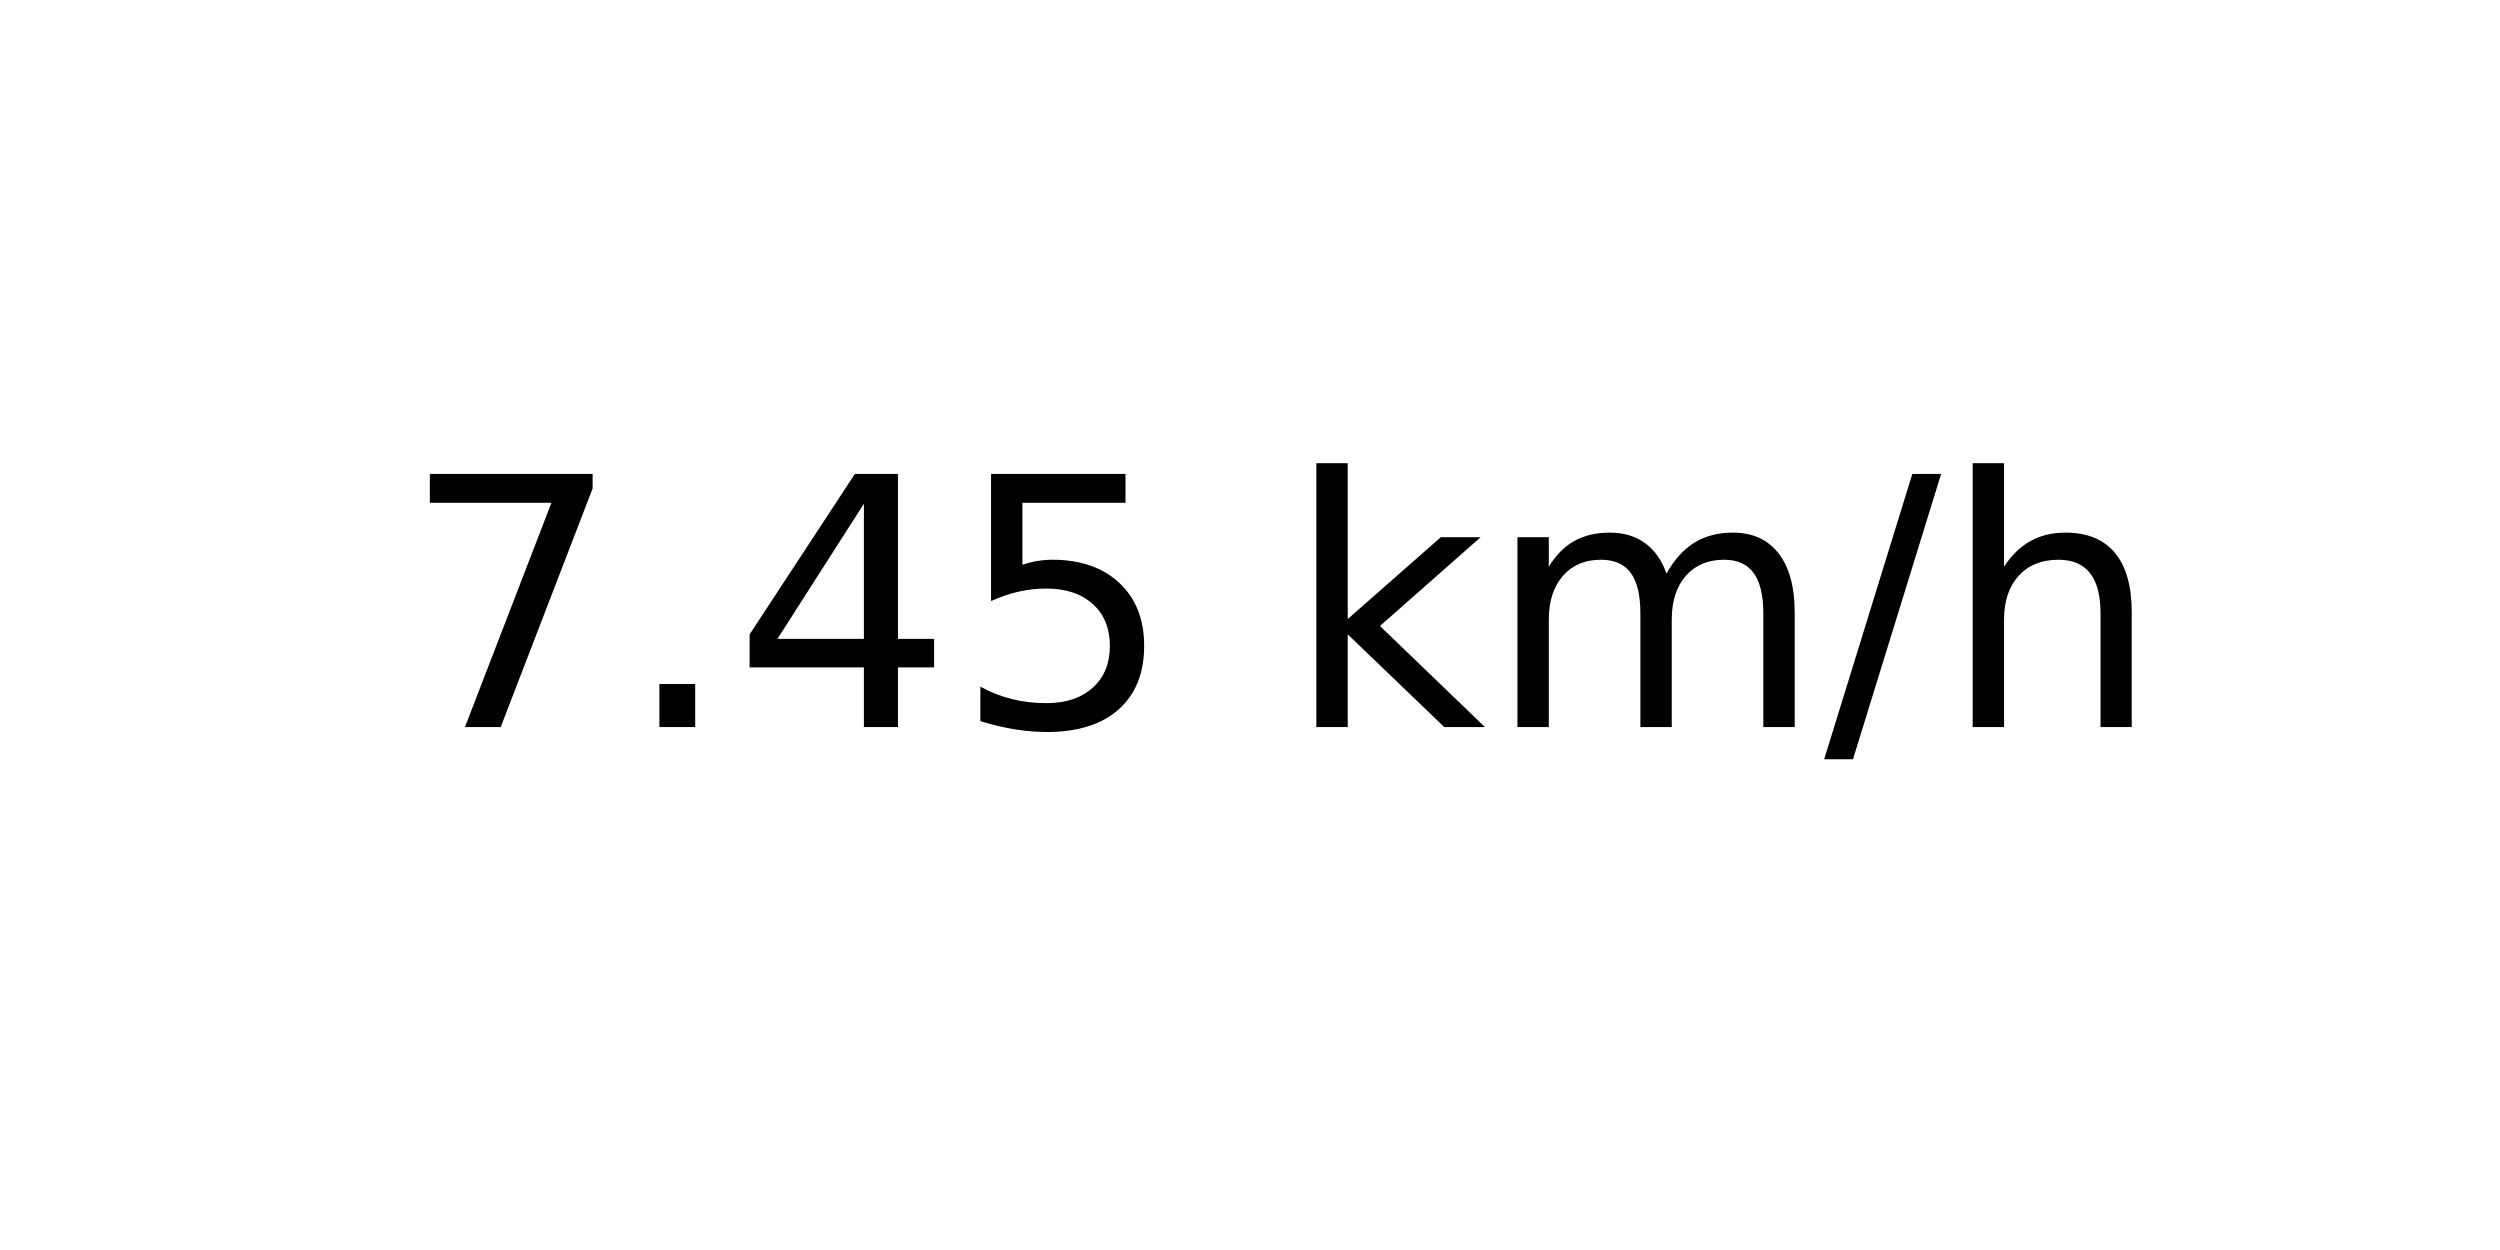
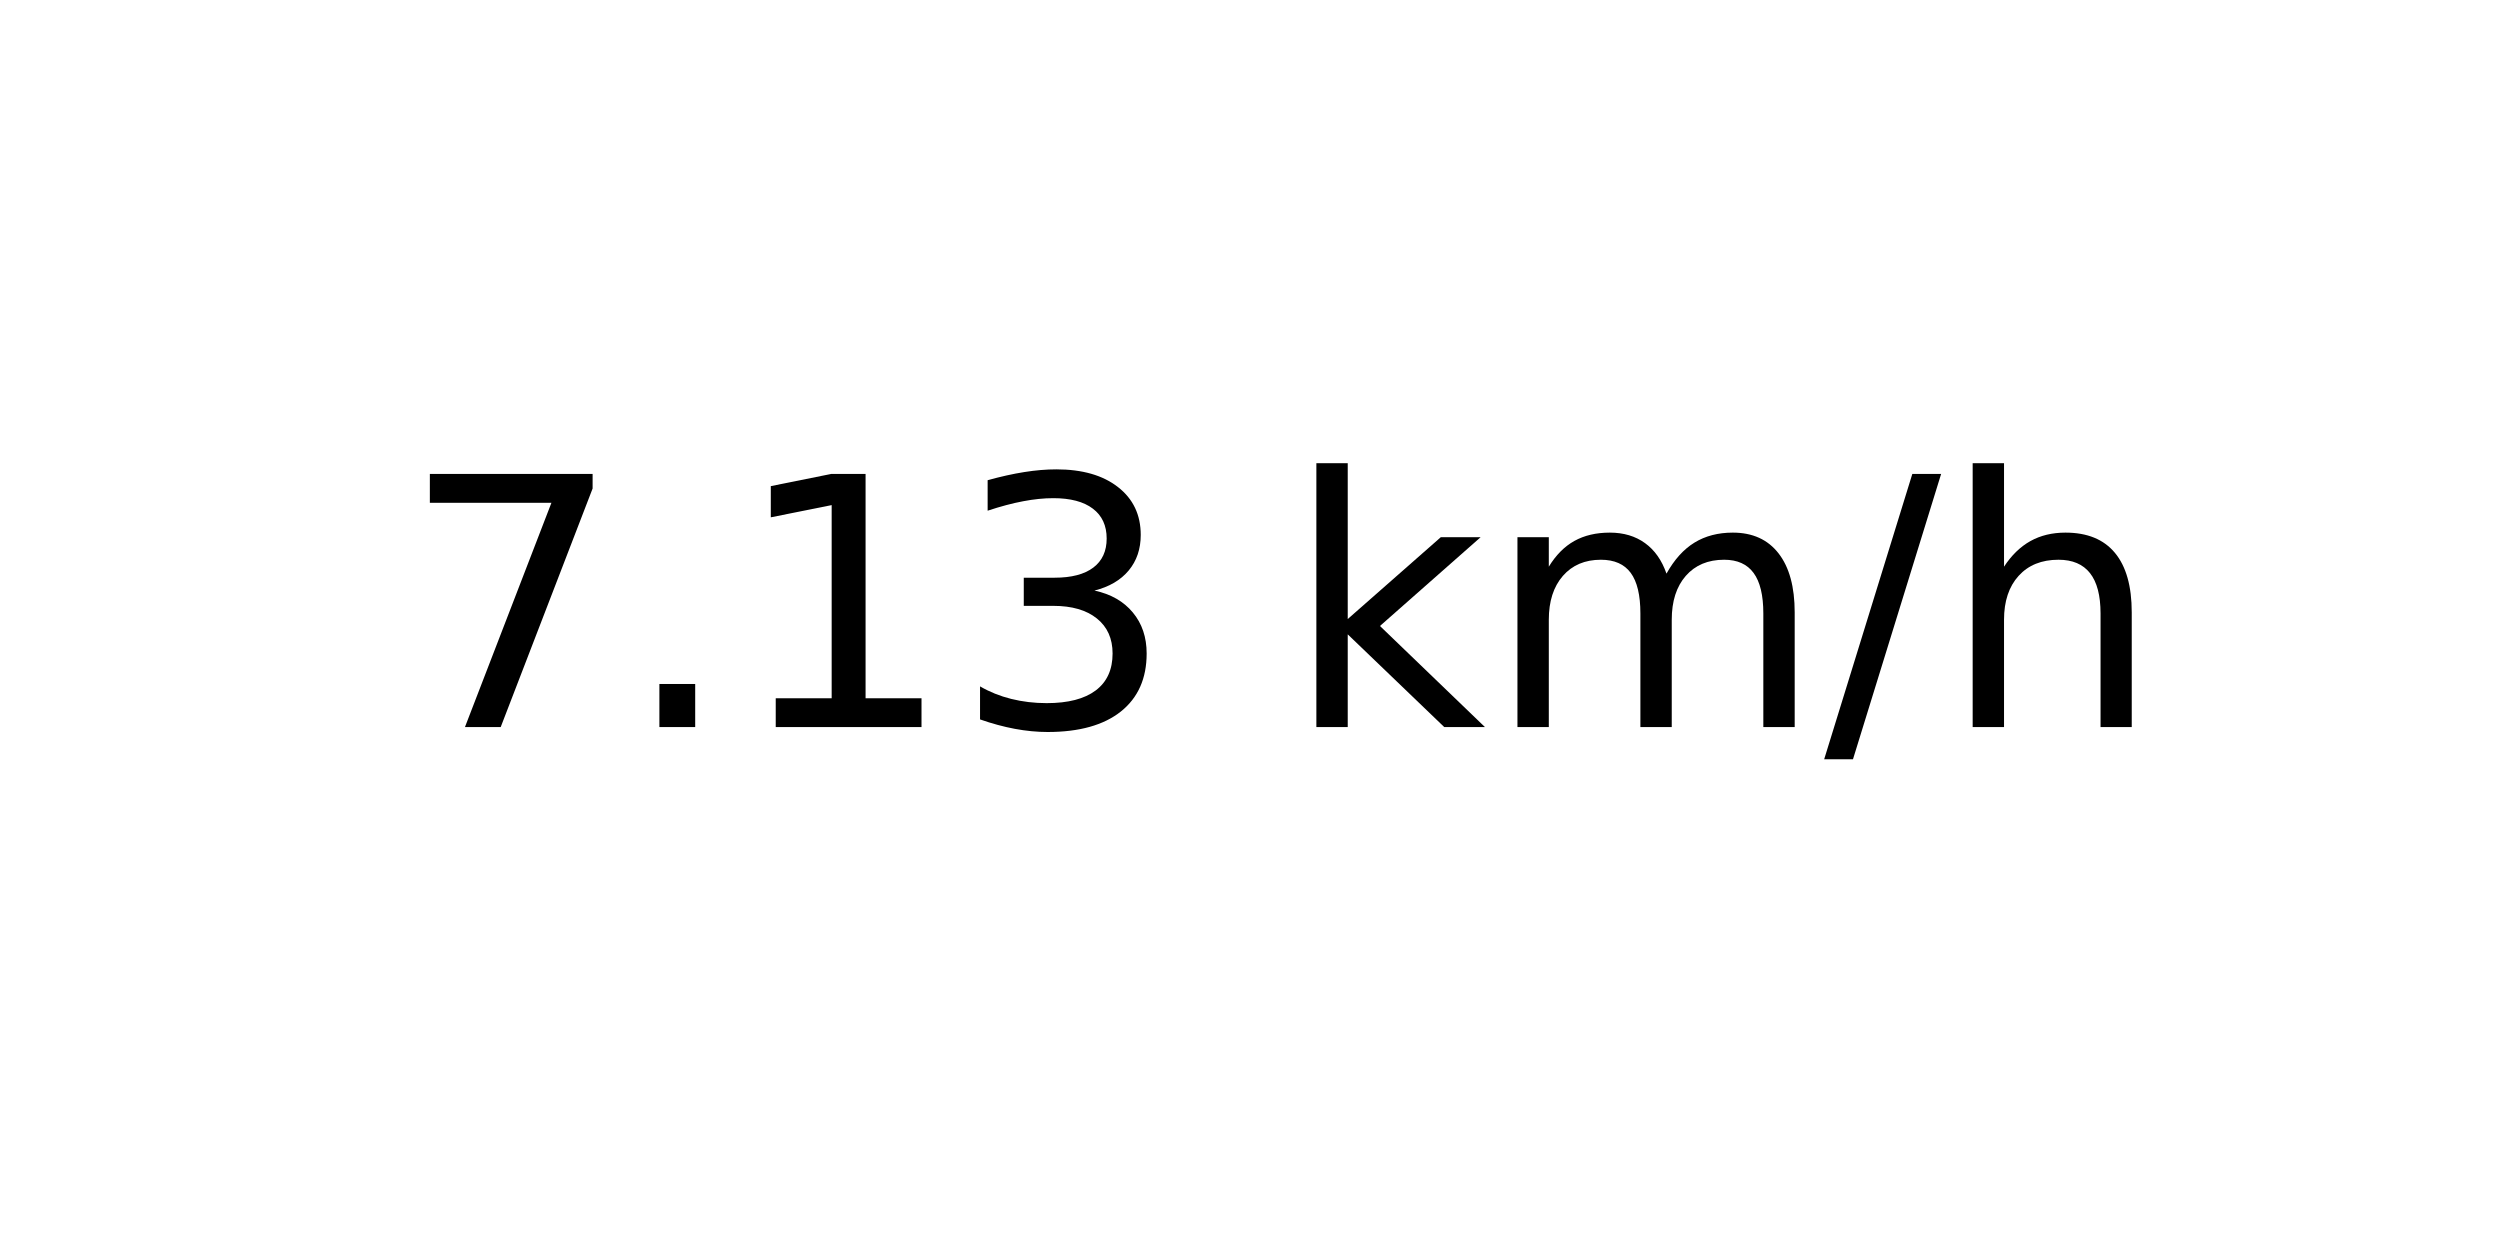
<svg xmlns="http://www.w3.org/2000/svg" xmlns:xlink="http://www.w3.org/1999/xlink" width="72pt" height="36pt" viewBox="0 0 72 36" version="1.1">
  <defs>
    <style type="text/css">*{stroke-linejoin: round; stroke-linecap: butt}</style>
  </defs>
  <g id="figure_1">
    <g id="axes_1">
      <g id="text_1">
        <g transform="translate(11.55937 20.93937) scale(0.1 -0.1)">
          <defs>
            <path id="DejaVuSans-37" d="M 525 4666  L 3525 4666  L 3525 4397  L 1831 0  L 1172 0  L 2766 4134  L 525 4134  L 525 4666  z " transform="scale(0.015625)" />
            <path id="DejaVuSans-2e" d="M 684 794  L 1344 794  L 1344 0  L 684 0  L 684 794  z " transform="scale(0.015625)" />
-             <path id="DejaVuSans-34" d="M 2419 4116  L 825 1625  L 2419 1625  L 2419 4116  z M 2253 4666  L 3047 4666  L 3047 1625  L 3713 1625  L 3713 1100  L 3047 1100  L 3047 0  L 2419 0  L 2419 1100  L 313 1100  L 313 1709  L 2253 4666  z " transform="scale(0.015625)" />
-             <path id="DejaVuSans-35" d="M 691 4666  L 3169 4666  L 3169 4134  L 1269 4134  L 1269 2991  Q 1406 3038 1543 3061  Q 1681 3084 1819 3084  Q 2600 3084 3056 2656  Q 3513 2228 3513 1497  Q 3513 744 3044 326  Q 2575 -91 1722 -91  Q 1428 -91 1123 -41  Q 819 9 494 109  L 494 744  Q 775 591 1075 516  Q 1375 441 1709 441  Q 2250 441 2565 725  Q 2881 1009 2881 1497  Q 2881 1984 2565 2268  Q 2250 2553 1709 2553  Q 1456 2553 1204 2497  Q 953 2441 691 2322  L 691 4666  z " transform="scale(0.015625)" />
+             <path id="DejaVuSans-31" d="M 794 531  L 1825 531  L 1825 4091  L 703 3866  L 703 4441  L 1819 4666  L 2450 4666  L 2450 531  L 3481 531  L 3481 0  L 794 0  L 794 531  z " transform="scale(0.015625)" />
+             <path id="DejaVuSans-33" d="M 2597 2516  Q 3050 2419 3304 2112  Q 3559 1806 3559 1356  Q 3559 666 3084 287  Q 2609 -91 1734 -91  Q 1441 -91 1130 -33  Q 819 25 488 141  L 488 750  Q 750 597 1062 519  Q 1375 441 1716 441  Q 2309 441 2620 675  Q 2931 909 2931 1356  Q 2931 1769 2642 2001  Q 2353 2234 1838 2234  L 1294 2234  L 1294 2753  L 1863 2753  Q 2328 2753 2575 2939  Q 2822 3125 2822 3475  Q 2822 3834 2567 4026  Q 2313 4219 1838 4219  Q 1578 4219 1281 4162  Q 984 4106 628 3988  L 628 4550  Q 988 4650 1302 4700  Q 1616 4750 1894 4750  Q 2613 4750 3031 4423  Q 3450 4097 3450 3541  Q 3450 3153 3228 2886  Q 3006 2619 2597 2516  z " transform="scale(0.015625)" />
            <path id="DejaVuSans-20" transform="scale(0.015625)" />
            <path id="DejaVuSans-6b" d="M 581 4863  L 1159 4863  L 1159 1991  L 2875 3500  L 3609 3500  L 1753 1863  L 3688 0  L 2938 0  L 1159 1709  L 1159 0  L 581 0  L 581 4863  z " transform="scale(0.015625)" />
            <path id="DejaVuSans-6d" d="M 3328 2828  Q 3544 3216 3844 3400  Q 4144 3584 4550 3584  Q 5097 3584 5394 3201  Q 5691 2819 5691 2113  L 5691 0  L 5113 0  L 5113 2094  Q 5113 2597 4934 2840  Q 4756 3084 4391 3084  Q 3944 3084 3684 2787  Q 3425 2491 3425 1978  L 3425 0  L 2847 0  L 2847 2094  Q 2847 2600 2669 2842  Q 2491 3084 2119 3084  Q 1678 3084 1418 2786  Q 1159 2488 1159 1978  L 1159 0  L 581 0  L 581 3500  L 1159 3500  L 1159 2956  Q 1356 3278 1631 3431  Q 1906 3584 2284 3584  Q 2666 3584 2933 3390  Q 3200 3197 3328 2828  z " transform="scale(0.015625)" />
            <path id="DejaVuSans-2f" d="M 1625 4666  L 2156 4666  L 531 -594  L 0 -594  L 1625 4666  z " transform="scale(0.015625)" />
            <path id="DejaVuSans-68" d="M 3513 2113  L 3513 0  L 2938 0  L 2938 2094  Q 2938 2591 2744 2837  Q 2550 3084 2163 3084  Q 1697 3084 1428 2787  Q 1159 2491 1159 1978  L 1159 0  L 581 0  L 581 4863  L 1159 4863  L 1159 2956  Q 1366 3272 1645 3428  Q 1925 3584 2291 3584  Q 2894 3584 3203 3211  Q 3513 2838 3513 2113  z " transform="scale(0.015625)" />
          </defs>
          <use xlink:href="#DejaVuSans-37" />
          <use xlink:href="#DejaVuSans-2e" x="63.623" />
-           <use xlink:href="#DejaVuSans-34" x="95.41" />
-           <use xlink:href="#DejaVuSans-35" x="159.033" />
+           <use xlink:href="#DejaVuSans-31" x="95.41" />
+           <use xlink:href="#DejaVuSans-33" x="159.033" />
          <use xlink:href="#DejaVuSans-20" x="222.656" />
          <use xlink:href="#DejaVuSans-6b" x="254.443" />
          <use xlink:href="#DejaVuSans-6d" x="312.354" />
          <use xlink:href="#DejaVuSans-2f" x="409.766" />
          <use xlink:href="#DejaVuSans-68" x="443.457" />
        </g>
      </g>
    </g>
  </g>
</svg>
